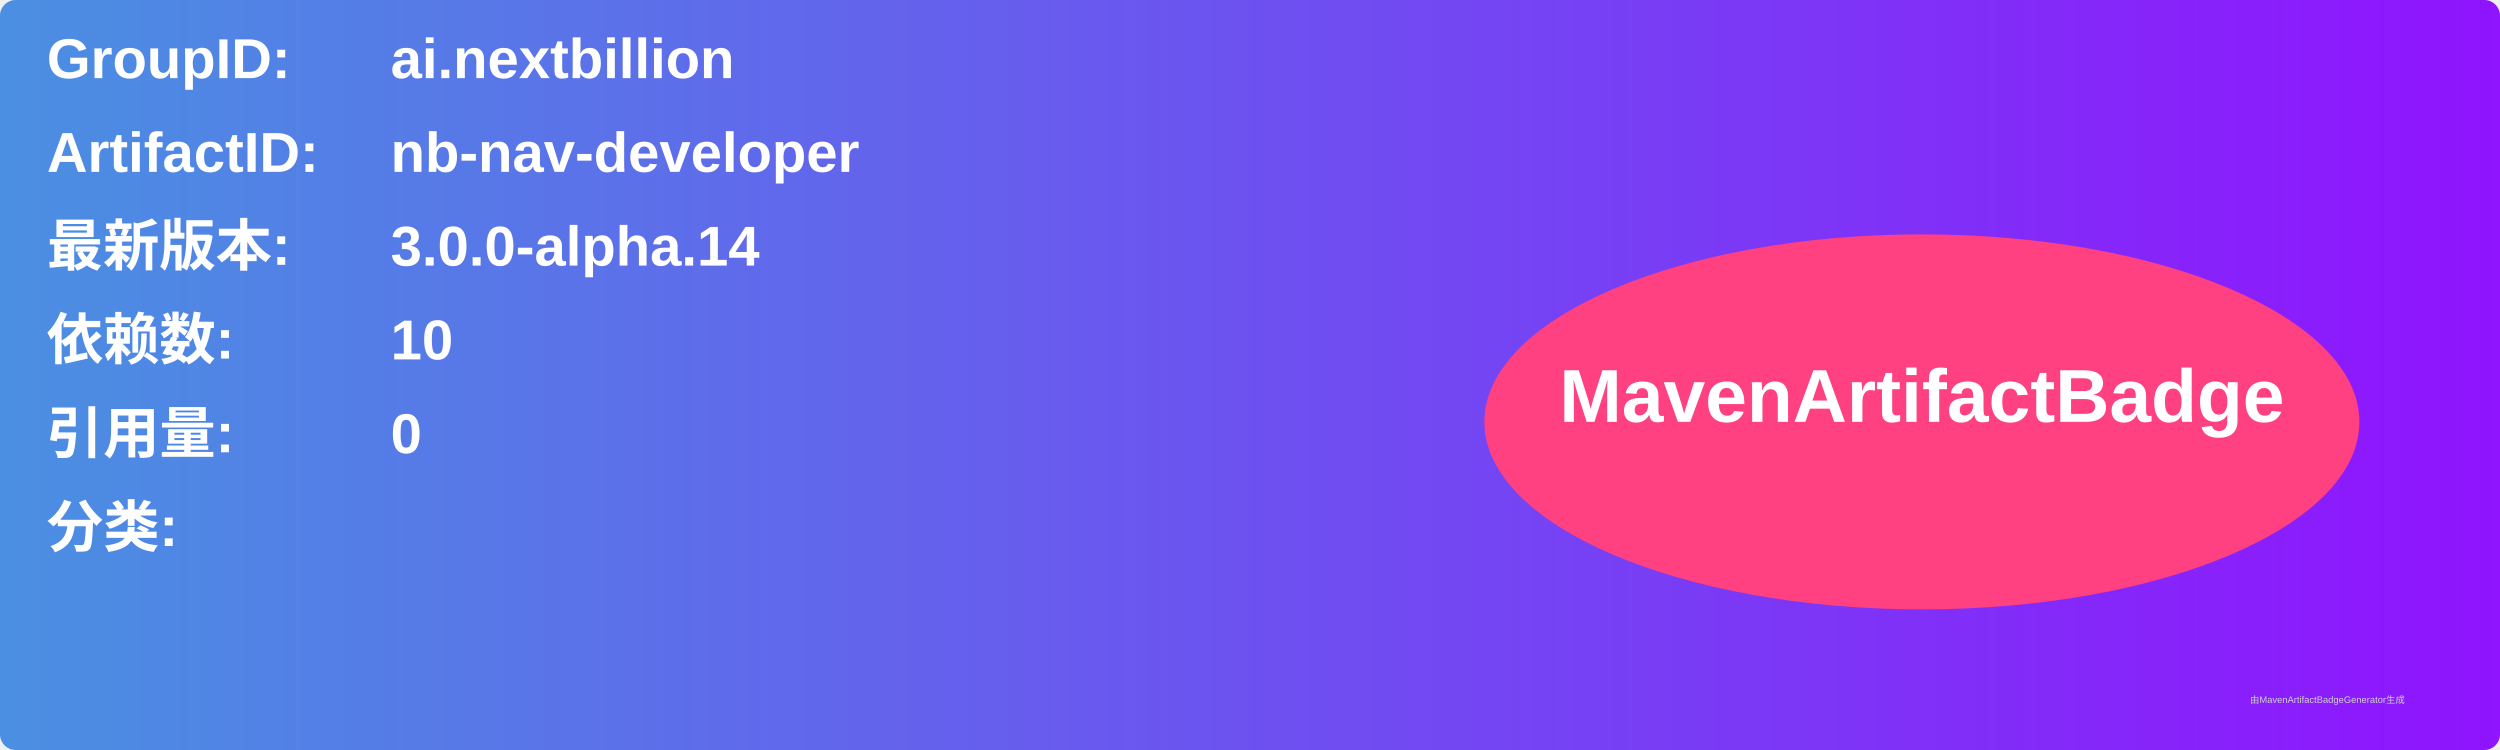
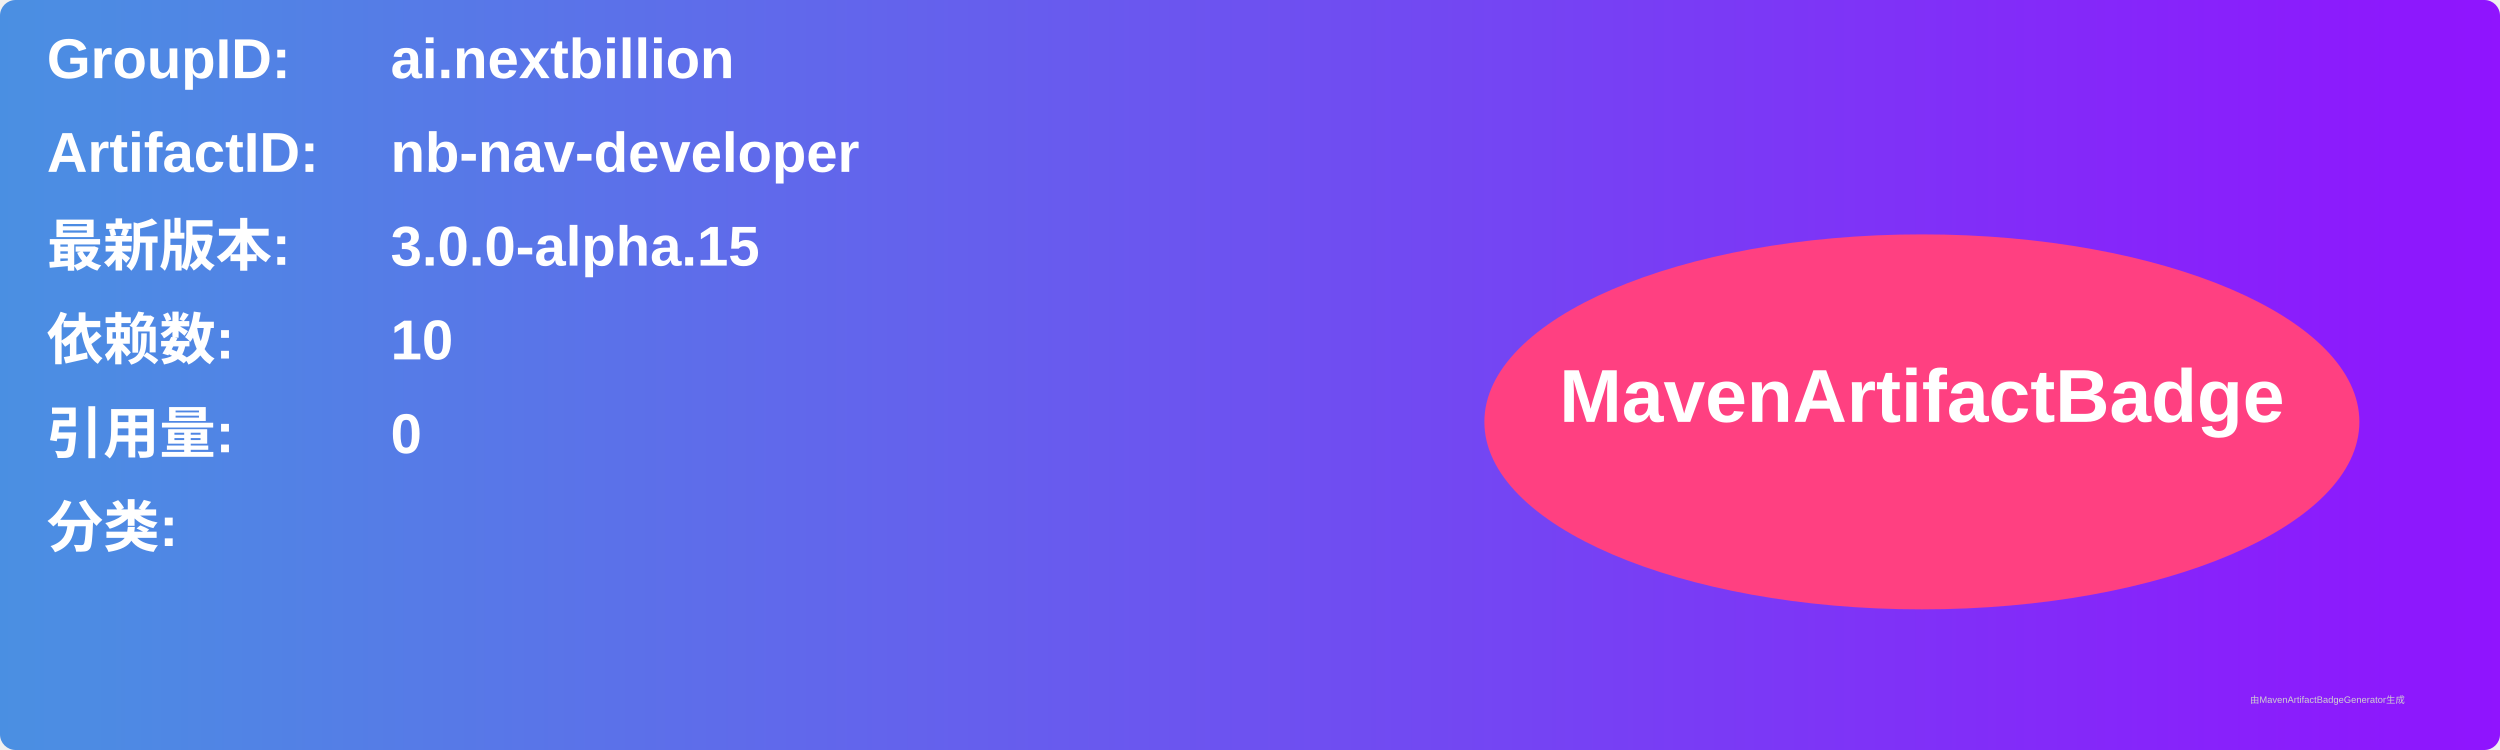
<svg xmlns="http://www.w3.org/2000/svg" width="800" height="240" viewBox="0 0 800 240">
  <linearGradient id="grad" x1="0%" y1="0%" x2="100%" y2="0%">
    <stop offset="0%" stop-color="#4a90e2" />
    <stop offset="100%" stop-color="#9013fe" />
  </linearGradient>
  <rect width="100%" height="100%" rx="5" ry="5" fill="url(#grad)" />
  <g transform="translate(15, 15)">
    <text x="0" y="10" font-family="Arial" font-size="18" fill="white" font-weight="bold" width="260">GroupID:</text>
    <text x="110" y="10" font-family="Arial" font-size="18" fill="white" font-weight="bold" width="460">ai.nextbillion</text>
    <text x="0" y="40" font-family="Arial" font-size="18" fill="white" font-weight="bold" width="260">ArtifactID:</text>
    <text x="110" y="40" font-family="Arial" font-size="18" fill="white" font-weight="bold" width="460">nb-nav-developer</text>
    <text x="0" y="70" font-family="Arial" font-size="18" fill="white" font-weight="bold">最新版本:</text>
    <text x="110" y="70" font-family="Arial" font-size="18" fill="white" font-weight="bold">
-       <tspan font-weight="bold">3.0.0-alpha.14</tspan>
+       <tspan font-weight="bold">3.0.0-alpha.15</tspan>
    </text>
    <text x="0" y="100" font-family="Arial" font-size="18" fill="white" font-weight="bold">依赖数: </text>
    <text x="110" y="100" font-family="Arial" font-size="18" fill="white">
      <tspan font-weight="bold">10</tspan>
    </text>
    <text x="0" y="130" font-family="Arial" font-size="18" fill="white" font-weight="bold">引用量: </text>
    <text x="110" y="130" font-family="Arial" font-size="18" fill="white">
      <tspan font-weight="bold">0</tspan>
    </text>
    <text x="0" y="160" font-family="Arial" font-size="18" fill="white" font-weight="bold">分类:</text>
    <text x="10" y="190" font-family="Arial" font-size="10" fill="white">
      <tspan font-weight="bold" />
    </text>
    <ellipse cx="600" cy="120" rx="140" ry="60" fill="#ff4081" />
    <text x="600" y="120" text-anchor="middle" font-family="Arial" font-size="24" fill="white" font-weight="bold">MavenArtifactBadge</text>
  </g>
  <text x="720" y="225" font-family="Arial" font-size="3" fill="#d0d0d0">由MavenArtifactBadgeGenerator生成</text>
</svg>
